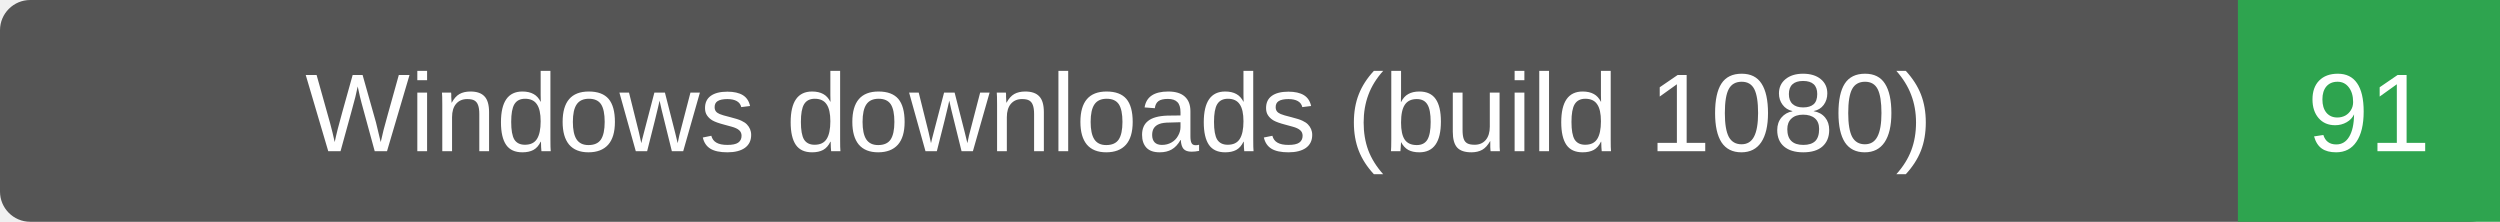
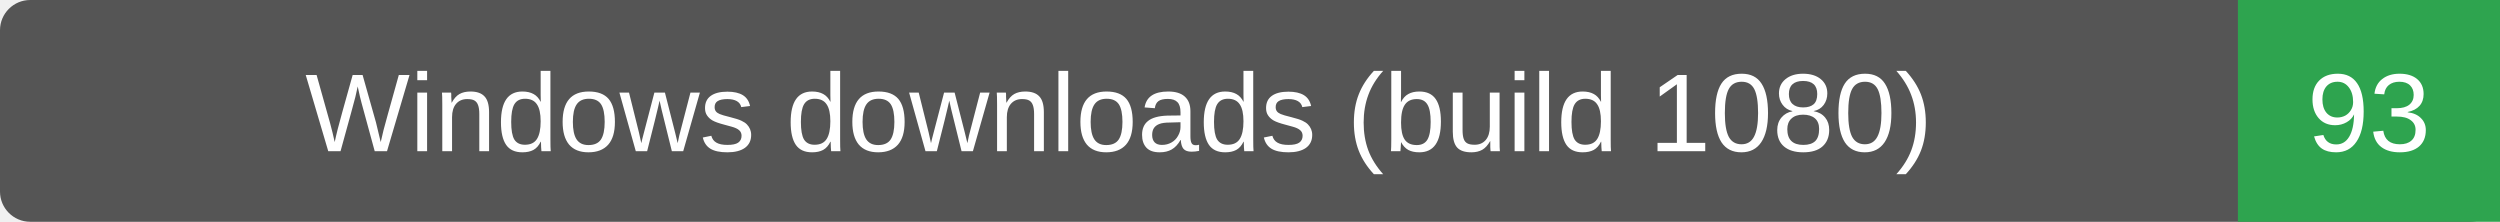
- <svg xmlns="http://www.w3.org/2000/svg" width="248" height="22" role="img" aria-label="Windows downloads (build 1080): 91">
+ <svg xmlns="http://www.w3.org/2000/svg" width="248" height="22" role="img" aria-label="Windows downloads (build 1080): 93">
  <rect width="248" height="22" rx="3" fill="#555" />
  <path d="M222 0h26v22h-26z" fill="#2ea44f" />
  <g fill="#fff" text-anchor="middle" font-family="Verdana,Arial,sans-serif" font-size="11">
    <text x="111.0" y="15">Windows downloads (build 1080)</text>
-     <text x="235.0" y="15">91</text>
+     <text x="235.0" y="15">93</text>
  </g>
</svg>
